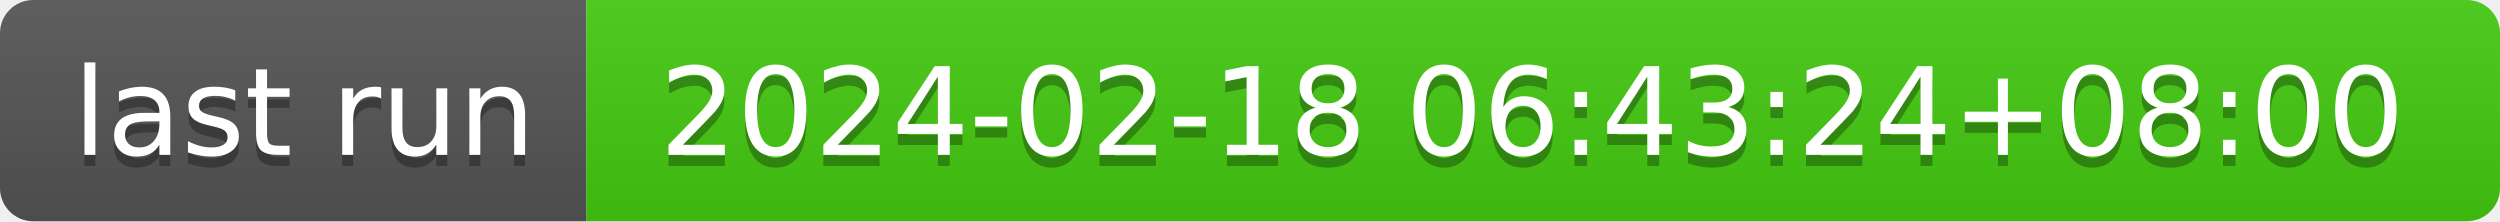
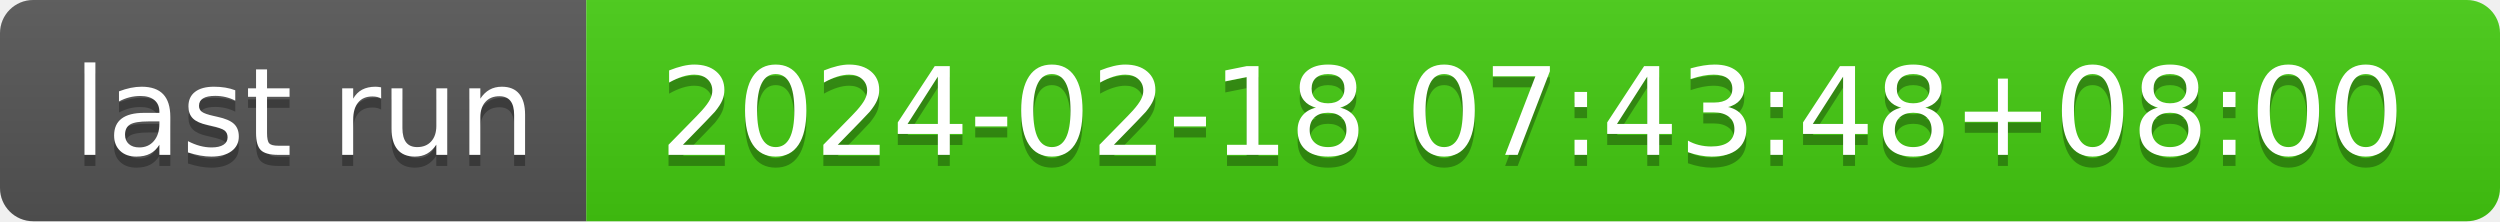
- <svg xmlns="http://www.w3.org/2000/svg" width="226" height="20" role="img" aria-label="last run: 2024-02-18 06:43:24+08:00">
+ <svg xmlns="http://www.w3.org/2000/svg" width="226" height="20" role="img" aria-label="last run: 2024-02-18 07:43:48+08:00">
  <linearGradient id="s" x2="0" y2="100%">
    <stop offset="0" stop-color="#bbb" stop-opacity=".1" />
    <stop offset="1" stop-opacity=".1" />
  </linearGradient>
  <clipPath id="r">
    <rect width="226" height="20" rx="3" fill="#fff" />
  </clipPath>
  <g clip-path="url(#r)">
    <rect width="53" height="20" fill="#555" />
    <rect x="53" width="173" height="20" fill="#4c1" />
    <rect width="226" height="20" fill="url(#s)" />
  </g>
  <g fill="#fff" text-anchor="middle" font-family="Verdana,Geneva,DejaVu Sans,sans-serif" text-rendering="geometricPrecision" font-size="110">
    <text aria-hidden="true" x="275" y="150" fill="#010101" fill-opacity=".3" transform="scale(.1)" textLength="430">last run</text>
    <text x="275" y="140" transform="scale(.1)" fill="#fff" textLength="430">last run</text>
-     <text aria-hidden="true" x="1385" y="150" fill="#010101" fill-opacity=".3" transform="scale(.1)" textLength="1630">2024-02-18 06:43:24+08:00</text>
-     <text x="1385" y="140" transform="scale(.1)" fill="#fff" textLength="1630">2024-02-18 06:43:24+08:00</text>
+     <text aria-hidden="true" x="1385" y="150" fill="#010101" fill-opacity=".3" transform="scale(.1)" textLength="1630">2024-02-18 07:43:48+08:00</text>
+     <text x="1385" y="140" transform="scale(.1)" fill="#fff" textLength="1630">2024-02-18 07:43:48+08:00</text>
  </g>
</svg>
